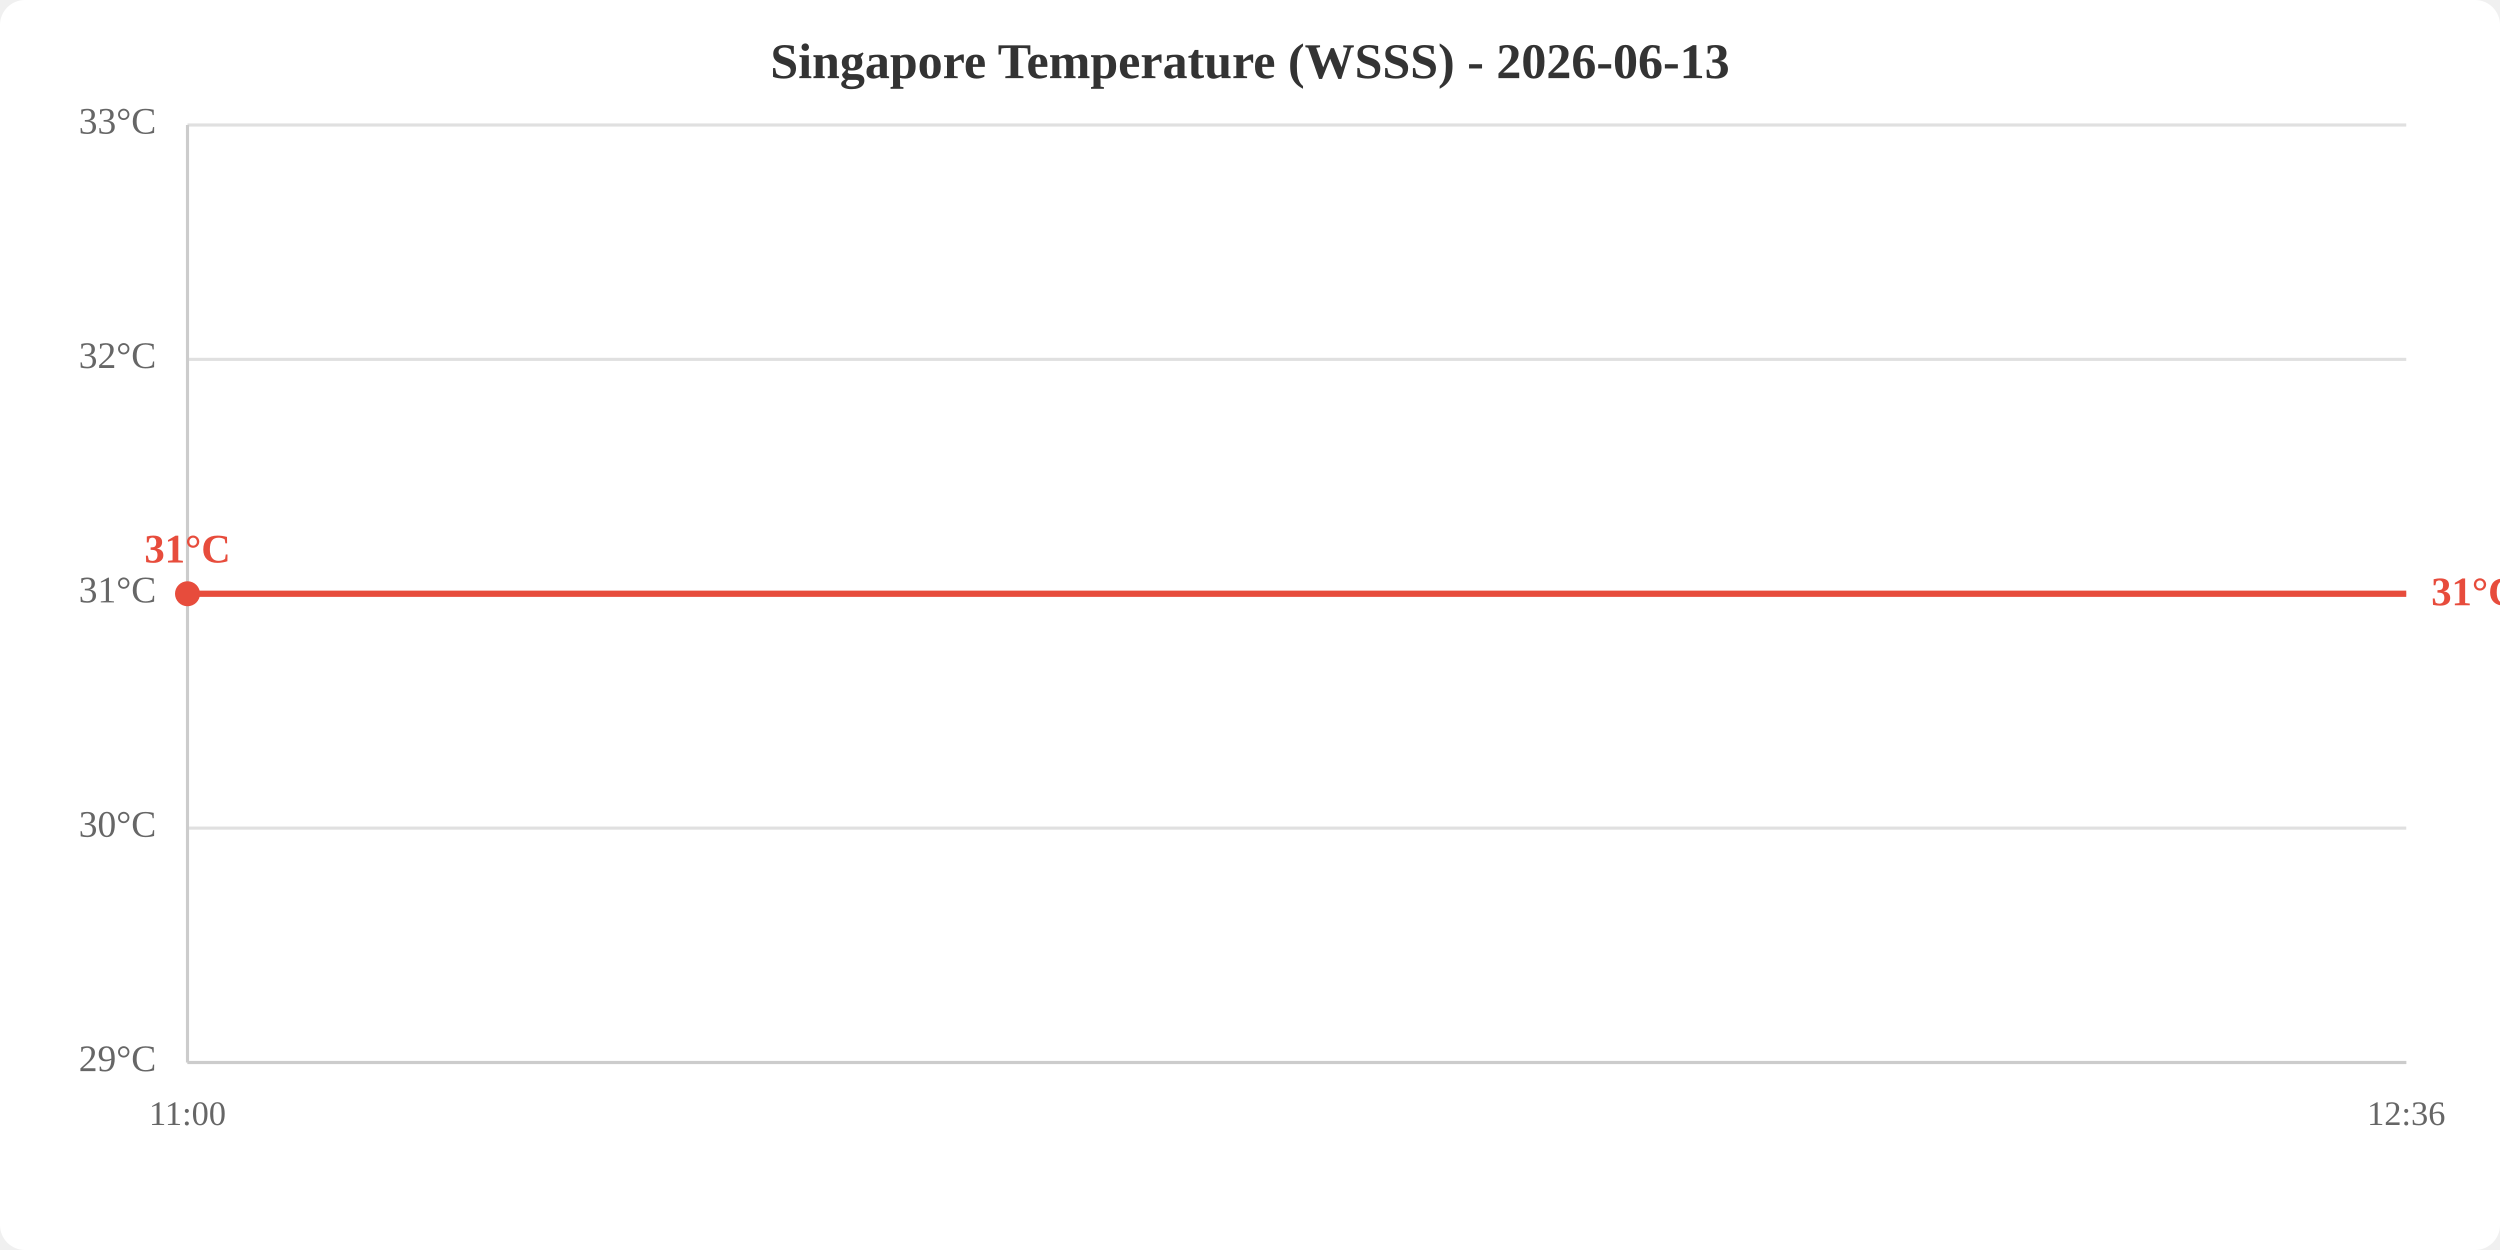
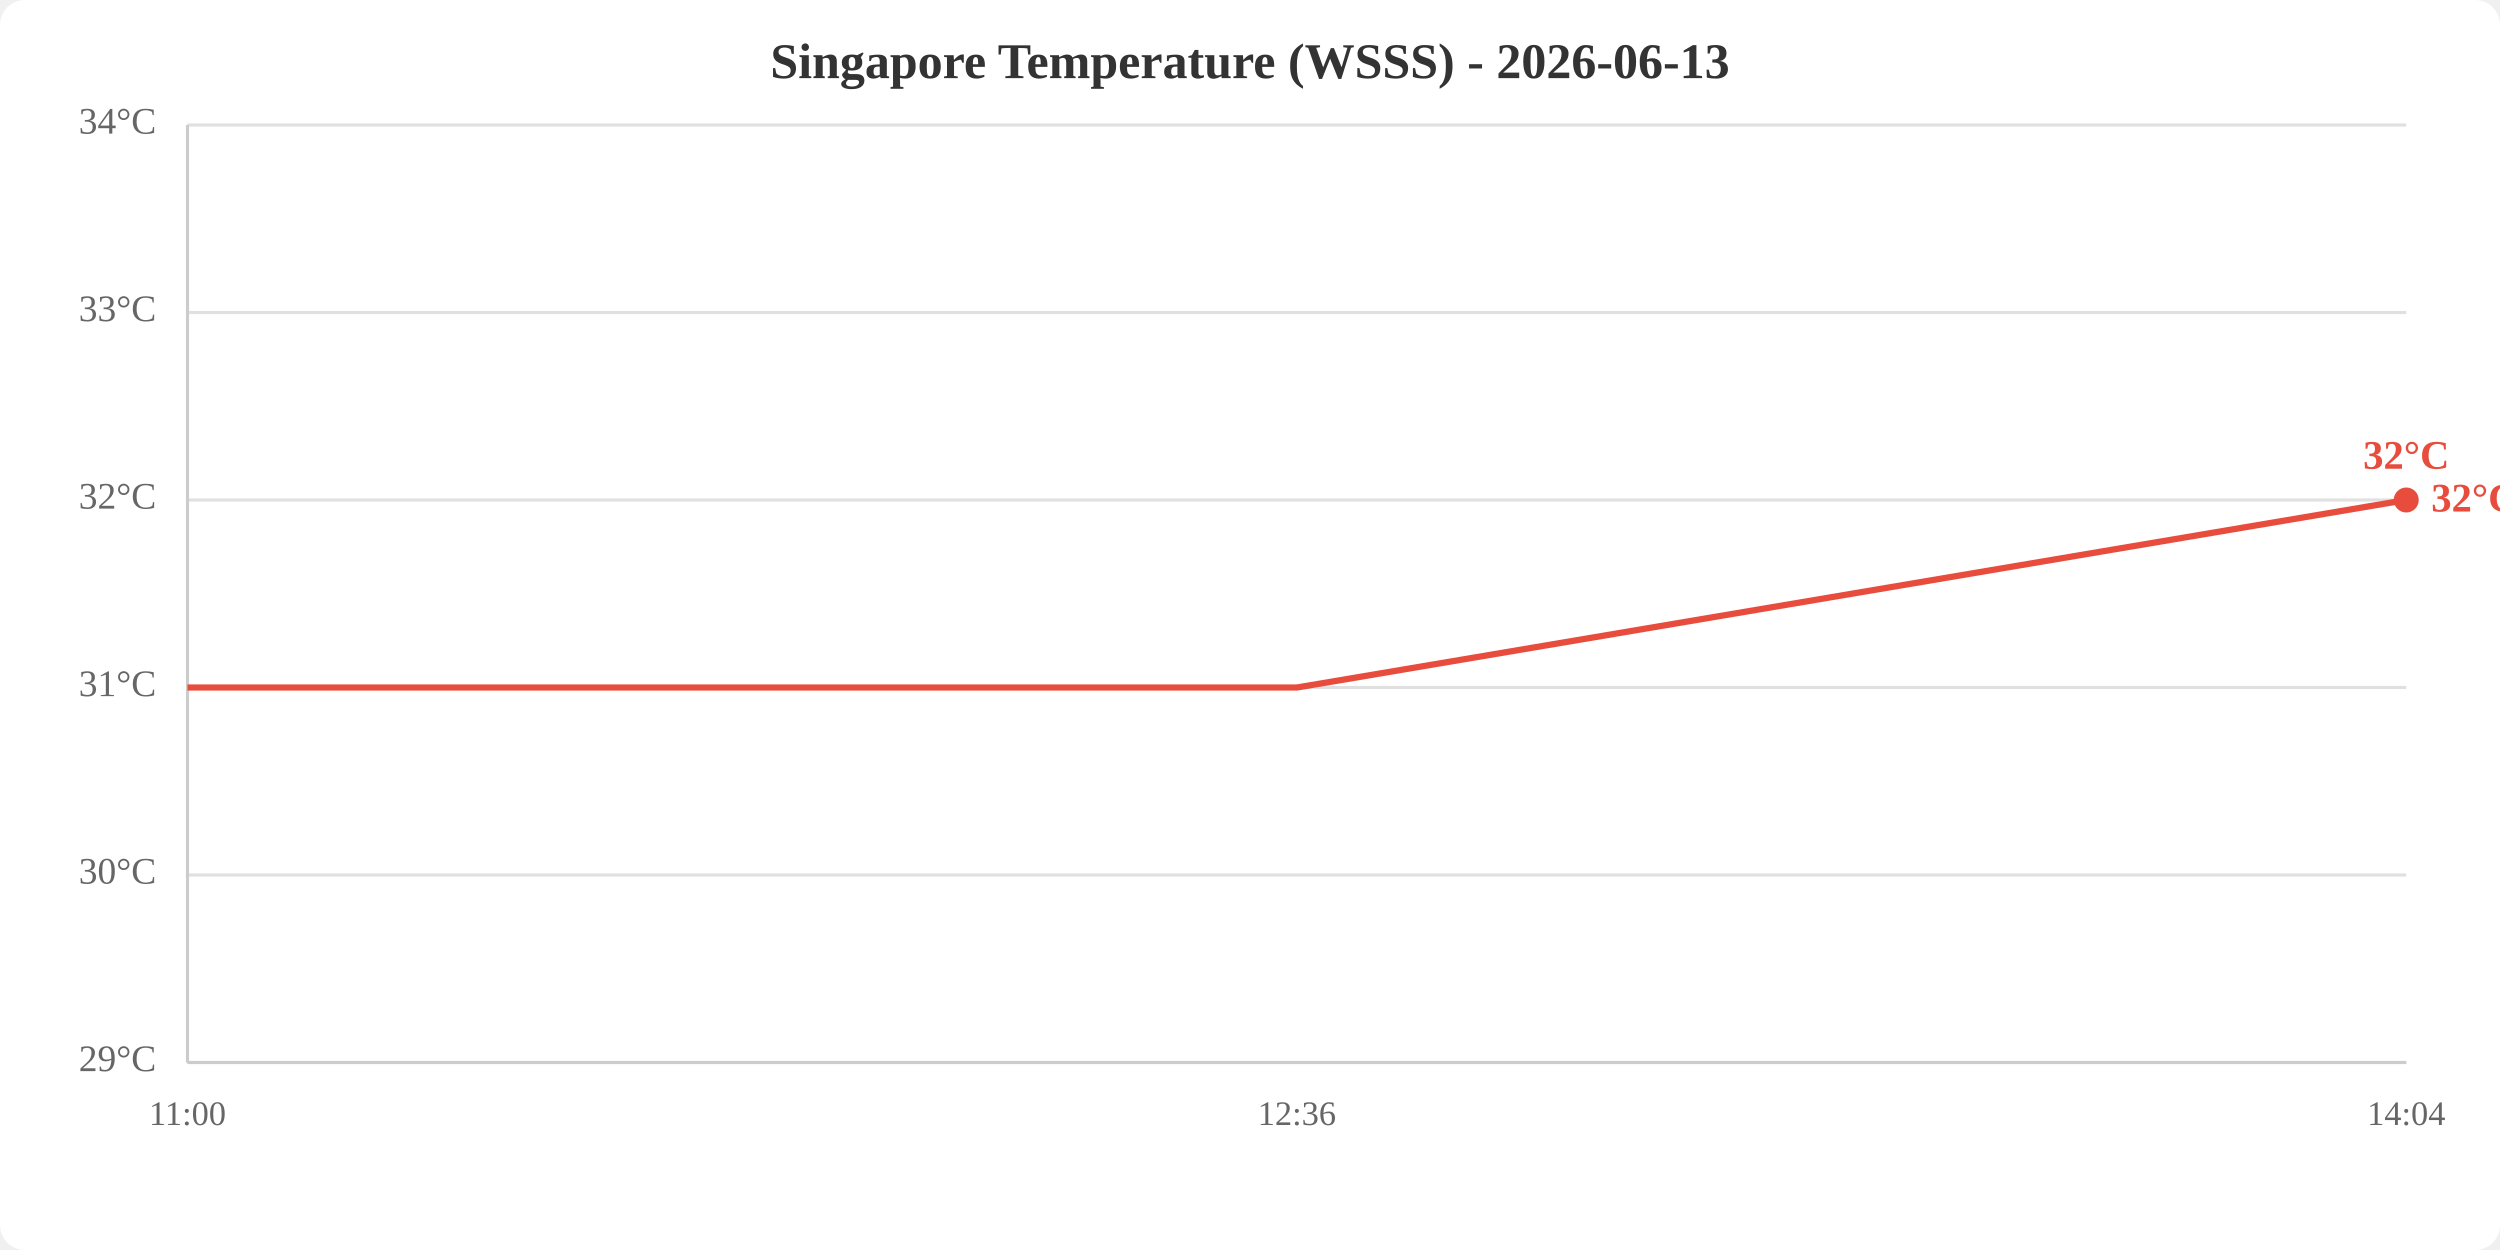
<svg xmlns="http://www.w3.org/2000/svg" viewBox="0 0 800 400" width="800" height="400">
  <rect width="800" height="400" fill="white" rx="8" />
  <text x="400.0" y="25" text-anchor="middle" font-size="16" font-weight="bold" fill="#333">Singapore Temperature (WSSS) - 2026-06-13</text>
  <line x1="60" y1="340.0" x2="770" y2="340.0" stroke="#e0e0e0" stroke-width="1" />
-   <line x1="60" y1="265.0" x2="770" y2="265.0" stroke="#e0e0e0" stroke-width="1" />
-   <line x1="60" y1="190.0" x2="770" y2="190.0" stroke="#e0e0e0" stroke-width="1" />
-   <line x1="60" y1="115.0" x2="770" y2="115.0" stroke="#e0e0e0" stroke-width="1" />
+   <line x1="60" y1="280.0" x2="770" y2="280.0" stroke="#e0e0e0" stroke-width="1" />
+   <line x1="60" y1="220.0" x2="770" y2="220.0" stroke="#e0e0e0" stroke-width="1" />
+   <line x1="60" y1="160.0" x2="770" y2="160.0" stroke="#e0e0e0" stroke-width="1" />
+   <line x1="60" y1="100.0" x2="770" y2="100.0" stroke="#e0e0e0" stroke-width="1" />
  <line x1="60" y1="40.0" x2="770" y2="40.0" stroke="#e0e0e0" stroke-width="1" />
  <text x="50" y="340.0" text-anchor="end" dominant-baseline="middle" fill="#666" font-size="12">29°C</text>
-   <text x="50" y="265.0" text-anchor="end" dominant-baseline="middle" fill="#666" font-size="12">30°C</text>
-   <text x="50" y="190.0" text-anchor="end" dominant-baseline="middle" fill="#666" font-size="12">31°C</text>
-   <text x="50" y="115.0" text-anchor="end" dominant-baseline="middle" fill="#666" font-size="12">32°C</text>
-   <text x="50" y="40.0" text-anchor="end" dominant-baseline="middle" fill="#666" font-size="12">33°C</text>
+   <text x="50" y="280.0" text-anchor="end" dominant-baseline="middle" fill="#666" font-size="12">30°C</text>
+   <text x="50" y="220.0" text-anchor="end" dominant-baseline="middle" fill="#666" font-size="12">31°C</text>
+   <text x="50" y="160.0" text-anchor="end" dominant-baseline="middle" fill="#666" font-size="12">32°C</text>
+   <text x="50" y="100.0" text-anchor="end" dominant-baseline="middle" fill="#666" font-size="12">33°C</text>
+   <text x="50" y="40.0" text-anchor="end" dominant-baseline="middle" fill="#666" font-size="12">34°C</text>
  <text x="60.0" y="360" text-anchor="middle" fill="#666" font-size="11">11:00</text>
-   <text x="770.0" y="360" text-anchor="middle" fill="#666" font-size="11">12:36</text>
+   <text x="415.0" y="360" text-anchor="middle" fill="#666" font-size="11">12:36</text>
+   <text x="770.0" y="360" text-anchor="middle" fill="#666" font-size="11">14:04</text>
  <line x1="60" y1="40" x2="60" y2="340" stroke="#ccc" stroke-width="1" />
  <line x1="60" y1="340" x2="770" y2="340" stroke="#ccc" stroke-width="1" />
-   <polyline points="60.0,190.0 770.0,190.0" fill="none" stroke="#e74c3c" stroke-width="2" />
-   <circle cx="60.0" cy="190.0" r="4" fill="#e74c3c" />
-   <text x="60.0" y="180.0" text-anchor="middle" fill="#e74c3c" font-size="13" font-weight="bold">31°C</text>
-   <text x="778.0" y="190.0" fill="#e74c3c" font-size="13" font-weight="bold" dominant-baseline="middle">31°C</text>
+   <polyline points="60.0,220.0 415.0,220.0 770.0,160.0" fill="none" stroke="#e74c3c" stroke-width="2" />
+   <circle cx="770.0" cy="160.0" r="4" fill="#e74c3c" />
+   <text x="770.0" y="150.0" text-anchor="middle" fill="#e74c3c" font-size="13" font-weight="bold">32°C</text>
+   <text x="778.0" y="160.0" fill="#e74c3c" font-size="13" font-weight="bold" dominant-baseline="middle">32°C</text>
</svg>
